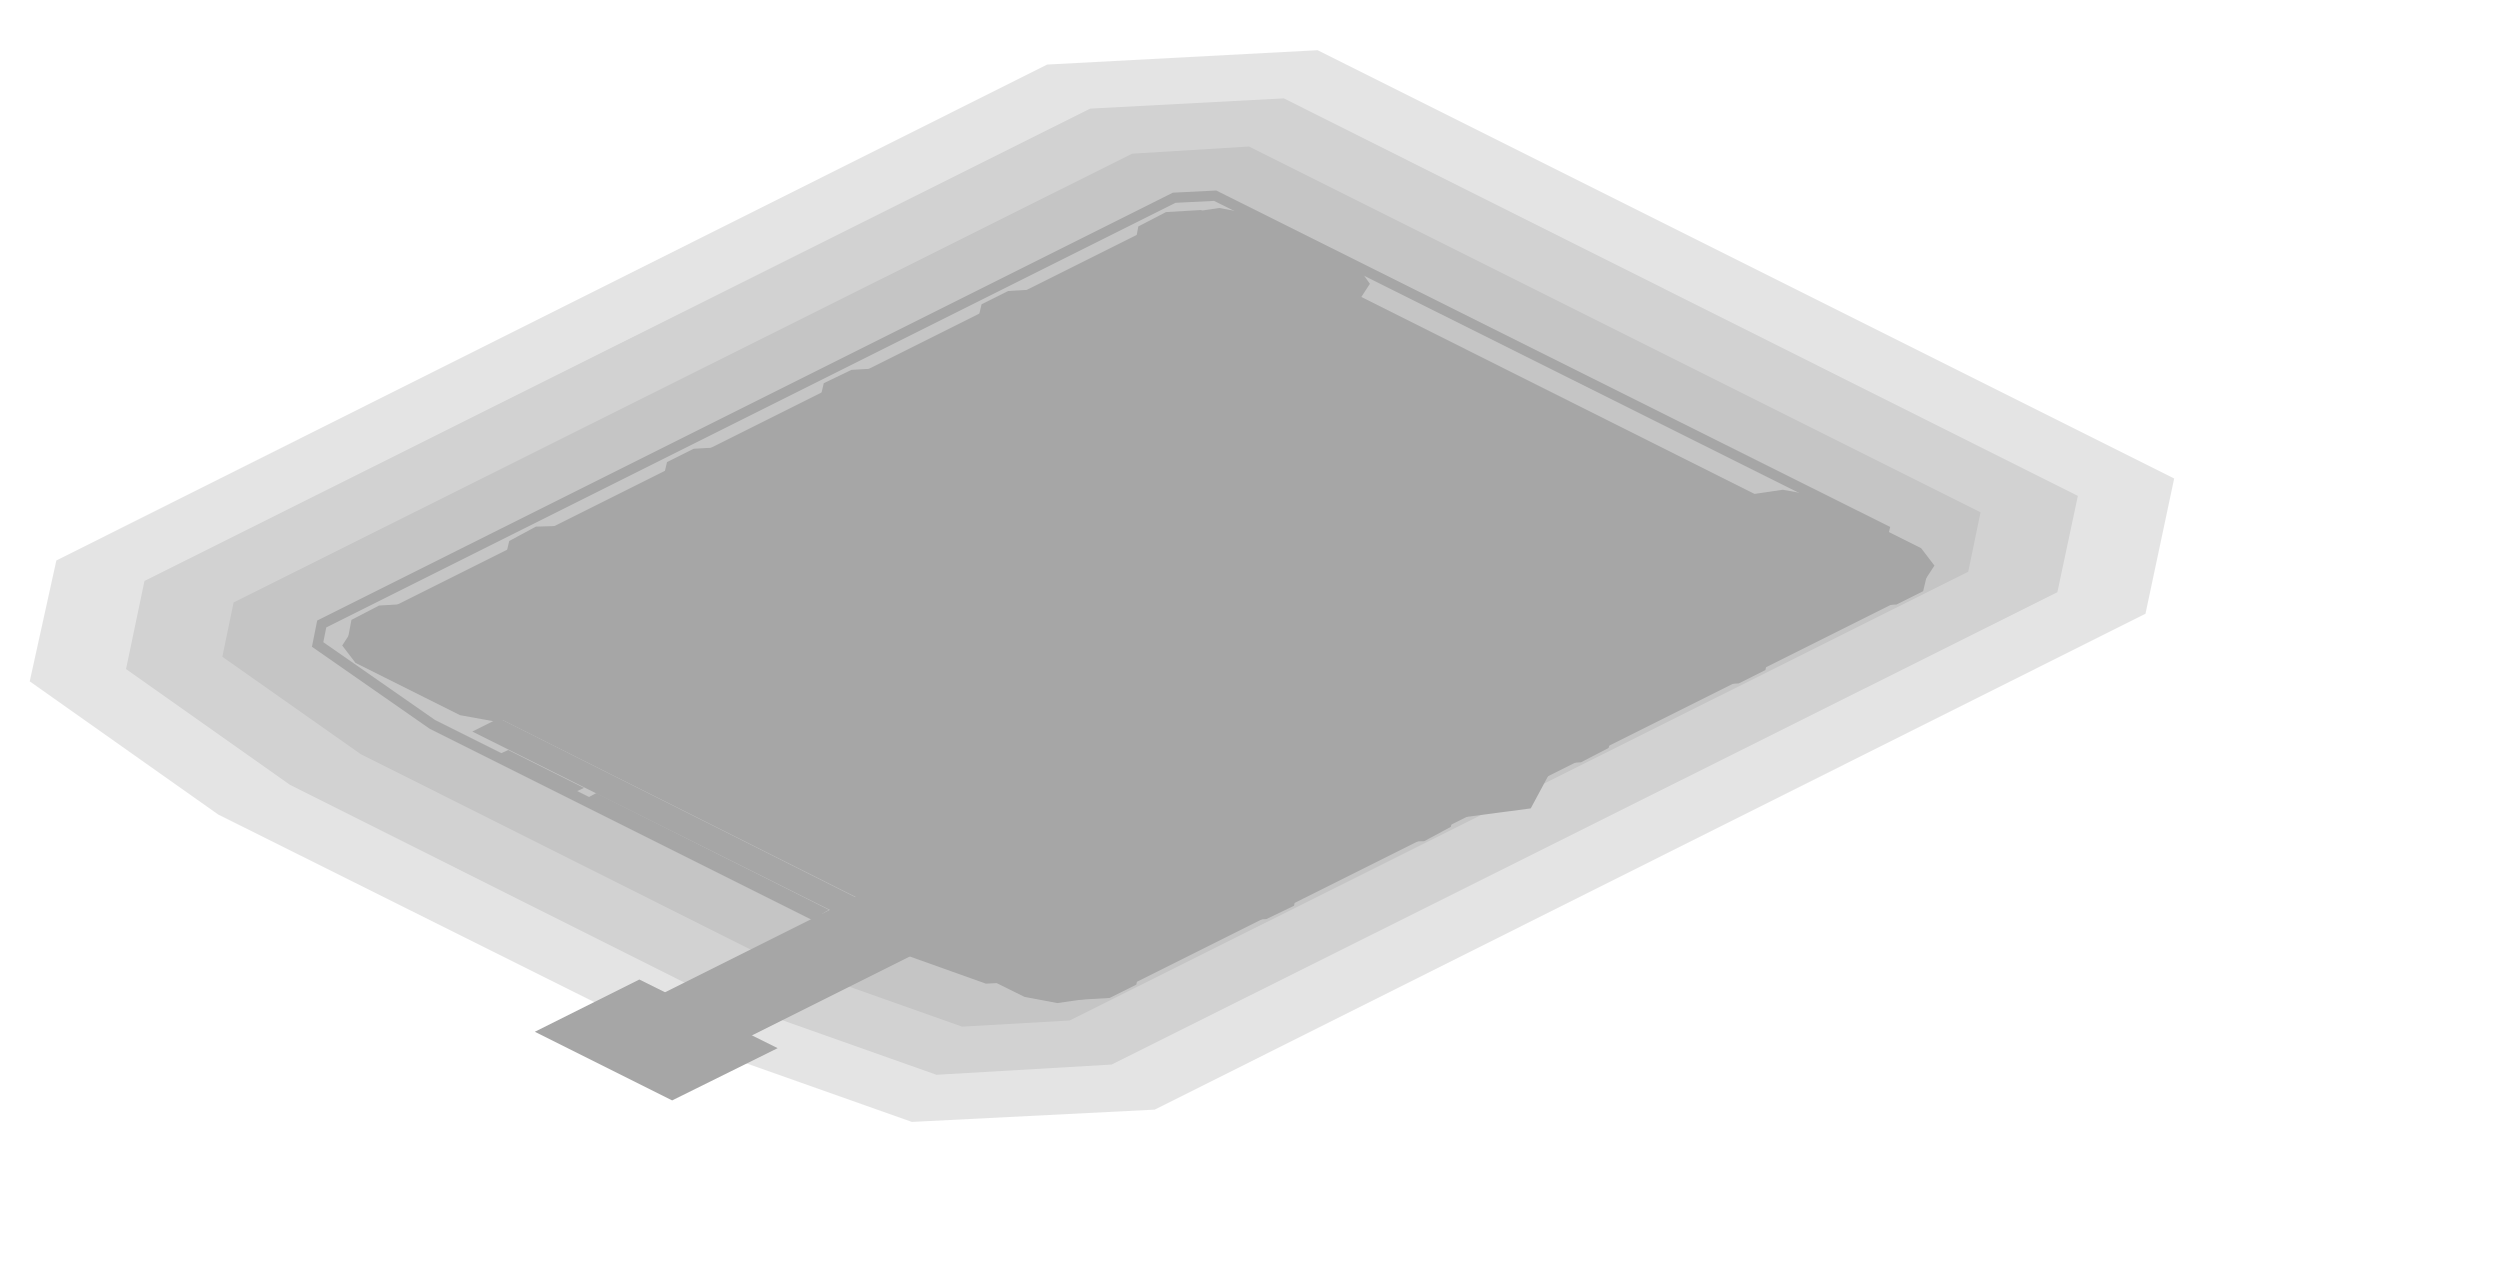
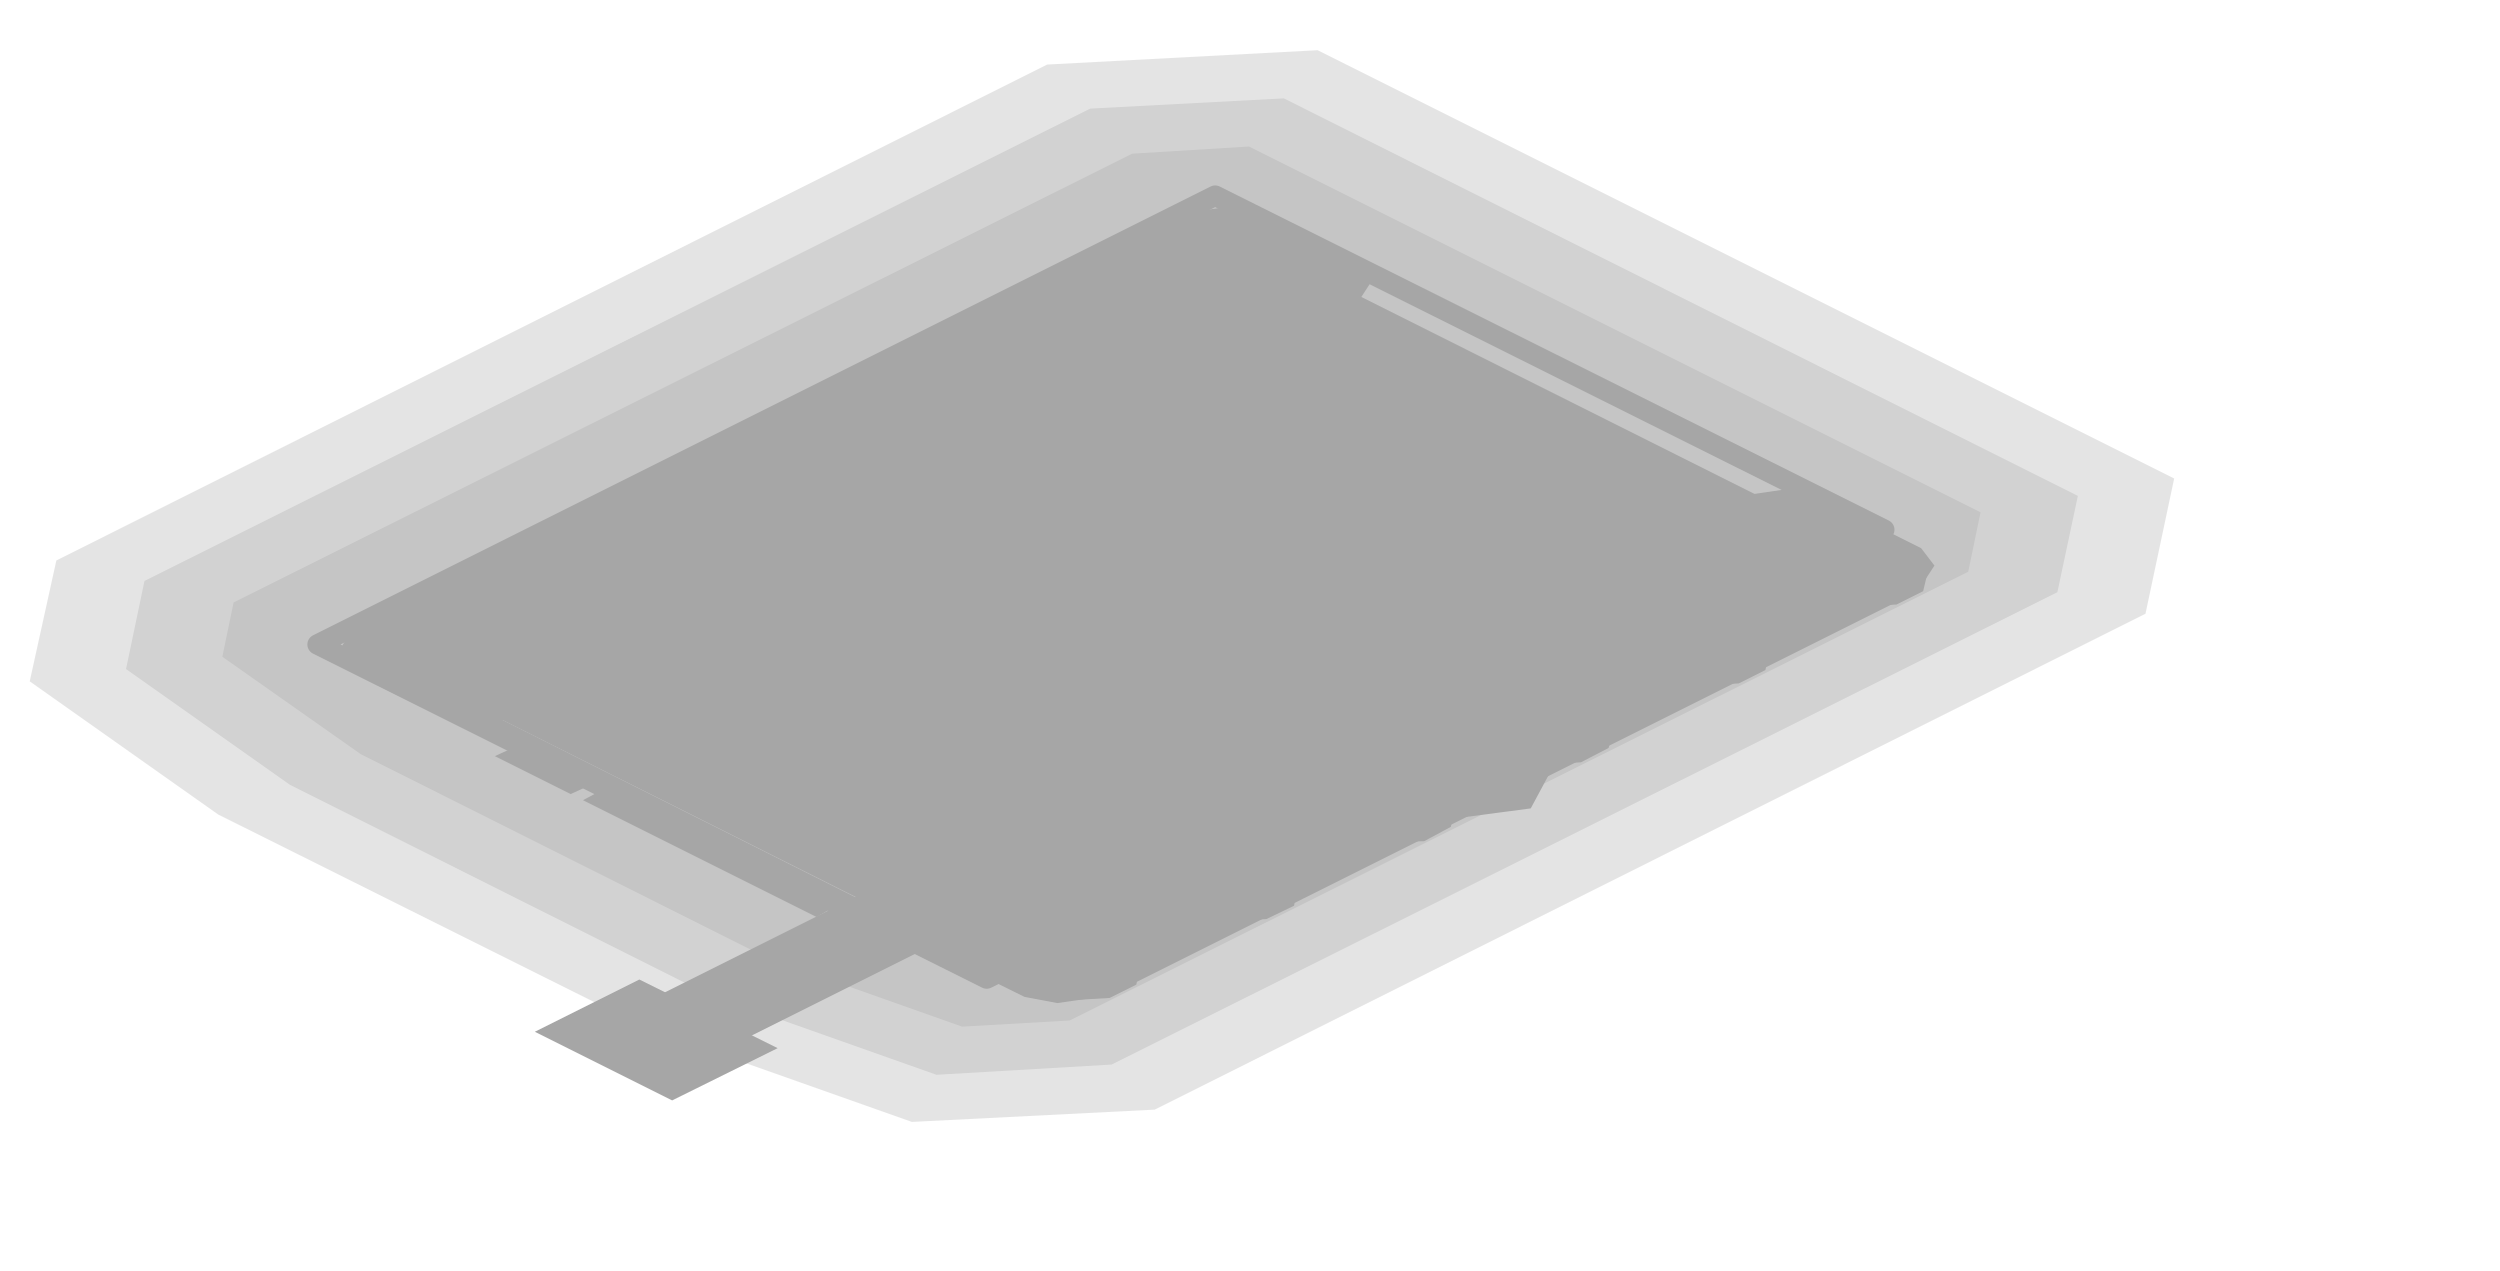
<svg xmlns="http://www.w3.org/2000/svg" width="244" height="124" viewBox="0 0 244 124">
  <g opacity="0.35">
    <polygon points="209.4,59.9 112.7,108.3 89,109.5 63,100.3 21.3,79.5 2.9,66.5 5.5,54.7 102.2,6.3 128.6,4.9 212.2,46.7" fill="#000000" fill-opacity="0.3" />
    <polygon points="200.8,57.8 108.5,103.9 91.4,104.9 68.8,96.9 28.3,76.6 12.3,65.3 14.1,56.7 106.4,10.6 125.3,9.6 202.8,48.4" fill="#000000" fill-opacity="0.3" />
    <polygon points="192.1,55.8 104.4,99.6 93.9,100.2 74.7,93.4 35.2,73.6 21.7,64.1 22.8,58.8 110.5,15 121.9,14.3 193.3,50" fill="#000000" fill-opacity="0.3" />
-     <polygon points="114.6,19.3 118.6,19.1 183.9,51.7 183.4,53.7 100.2,95.3 96.3,95.5 80.6,89.9 42.2,70.7 31,62.9 31.4,60.9" fill="none" stroke="#000000" />
+     <polygon points="118.6,19.1 183.9,51.7 96.3,95.5 31,62.9" fill="none" stroke="#000000" stroke-width="2" stroke-linejoin="round" />
    <polygon points="168.2,49.3 186.2,58.2 109.4,96.6 91.4,87.7" fill="#000000" />
    <polygon points="169.9,48.4 174,47.8 177.3,48.4 187.5,53.5 188.8,55.2 187.5,57.2 184.1,58.9 180,59.5 176.8,58.9 166.5,53.8 165.3,52.2 166.6,50.1" fill="#000000" />
    <polygon points="93.1,86.8 97.2,86.2 100.5,86.8 110.7,91.9 112,93.6 110.7,95.6 107.3,97.3 103.2,97.9 100,97.3 89.7,92.2 88.5,90.6 89.8,88.5" fill="#000000" />
    <polygon points="181,54.3 184.4,54.1 188.1,56 187.7,57.7 185.1,59 181.7,59.2 178,57.3 178.3,55.7" fill="#000000" />
    <polygon points="165.6,62 169,61.8 172.7,63.7 172.3,65.4 169.7,66.7 166.3,66.9 162.6,65 163,63.3" fill="#000000" />
    <polygon points="150.3,69.7 153.6,69.5 157.4,71.4 157,73 154.3,74.4 151,74.6 147.2,72.7 147.6,71" fill="#000000" />
    <polygon points="134.9,77.4 138.3,77.2 142,79 141.6,80.7 139,82.1 135.6,82.2 131.9,80.4 132.3,78.7" fill="#000000" />
    <polygon points="119.5,85 122.9,84.9 126.6,86.7 126.3,88.4 123.6,89.7 120.2,89.9 116.5,88.1 116.9,86.4" fill="#000000" />
    <polygon points="104.2,92.7 107.6,92.5 111.3,94.4 110.9,96.1 108.3,97.4 104.9,97.6 101.2,95.7 101.5,94.1" fill="#000000" />
    <polygon points="113.2,21.8 131.1,30.7 54.3,69.1 36.4,60.2" fill="#000000" />
    <polygon points="114.9,20.9 119,20.3 122.2,20.9 132.5,26 133.7,27.7 132.4,29.7 129.1,31.4 125,32 121.7,31.4 111.5,26.3 110.2,24.6 111.5,22.6" fill="#000000" />
    <polygon points="38.1,59.3 42.2,58.7 45.4,59.3 55.7,64.4 56.9,66.1 55.6,68.1 52.3,69.8 48.2,70.4 44.9,69.8 34.7,64.7 33.4,63 34.7,61" fill="#000000" />
    <polygon points="113.8,20.7 117.2,20.5 120.9,22.4 120.5,24.1 117.9,25.4 114.5,25.6 110.8,23.7 111.1,22.1" fill="#000000" />
    <polygon points="98.4,28.4 101.8,28.2 105.5,30.1 105.1,31.8 102.5,33.1 99.1,33.3 95.4,31.4 95.8,29.7" fill="#000000" />
    <polygon points="83.1,36.1 86.4,35.9 90.2,37.8 89.8,39.4 87.1,40.8 83.8,41 80,39.1 80.4,37.4" fill="#000000" />
    <polygon points="67.7,43.8 71.1,43.6 74.8,45.4 74.4,47.1 71.8,48.5 68.4,48.6 64.7,46.8 65.1,45.1" fill="#000000" />
    <polygon points="52.3,51.4 55.7,51.3 59.4,53.1 59.1,54.8 56.4,56.1 53,56.3 49.3,54.5 49.7,52.8" fill="#000000" />
    <polygon points="37,59.1 40.4,58.9 44.1,60.8 43.7,62.5 41.1,63.8 37.7,64 34,62.1 34.3,60.5" fill="#000000" />
    <polygon points="121.3,29 169.6,53.2 99.2,88.4 50.9,64.2" fill="#000000" />
    <polygon points="131.9,28.5 184.4,54.8 120.4,86.8 67.9,60.5" fill="#000000" />
    <polygon points="67.9,60.5 120.4,86.8 95,93.3 48.7,70.1" fill="#000000" />
    <polygon points="48.7,70.1 95.5,93.6 93,94.8 46.1,71.4" fill="#000000" />
    <polygon points="58.2,77.4 80.9,88.8 79.7,89.5 56.9,78.1" fill="#000000" />
    <polygon points="172.9,54.2 178.2,56.8 114.2,88.8 108.9,86.2" fill="#000000" />
    <polygon points="126.8,31.1 132.1,33.8 68.1,65.8 62.8,63.1" fill="#000000" />
    <polygon points="173.7,55.8 179.3,58.7 121.7,87.5 116.1,84.6" fill="#000000" />
    <polygon points="129.5,33.8 135.2,36.6 77.6,65.4 71.9,62.6" fill="#000000" />
    <polygon points="137.6,38.5 152.8,46 133.6,55.6 118.4,48.1" fill="#000000" />
    <polygon points="160.7,50 175.8,57.5 156.6,67.1 141.5,59.6" fill="#000000" />
    <polygon points="95.7,66.1 118.4,77.5 104.4,84.5 81.6,73.2" fill="#000000" />
    <polygon points="81.6,89.2 89,92.9 87.7,93.5 80.3,89.8" fill="#000000" />
    <polygon points="49.6,73.2 57,76.9 55.7,77.5 48.3,73.8" fill="#000000" />
    <polygon points="103.2,55.8 128.4,52.4 148.9,62.7 142.2,75.3 116.9,78.7 96.4,68.4" fill="#000000" />
    <polygon points="102.3,55.3 131.5,51.4 155.3,63.3 147.4,77.9 118.2,81.8 94.4,70" fill="#000000" />
    <polygon points="108.3,58.3 132.5,55.1 155.9,66.8 149.4,78.9 125.1,82.1 101.8,70.4" fill="#000000" />
    <polygon points="119.1,63.7 136.2,61.4 150.3,68.5 145.7,77.1 128.6,79.4 114.5,72.3" fill="#000000" />
    <polygon points="134.1,62.3 138.4,64.4 135.8,65.7 131.6,63.6" fill="#000000" />
    <polygon points="111,73.1 121.3,78.3 109.8,84 99.5,78.9" fill="#000000" />
    <polygon points="107.8,75.4 116.3,79.6 65.1,105.2 56.6,101" fill="#000000" />
    <polygon points="62.4,95.6 75.9,102.3 65.6,107.4 52.2,100.7" fill="#000000" />
  </g>
</svg>
